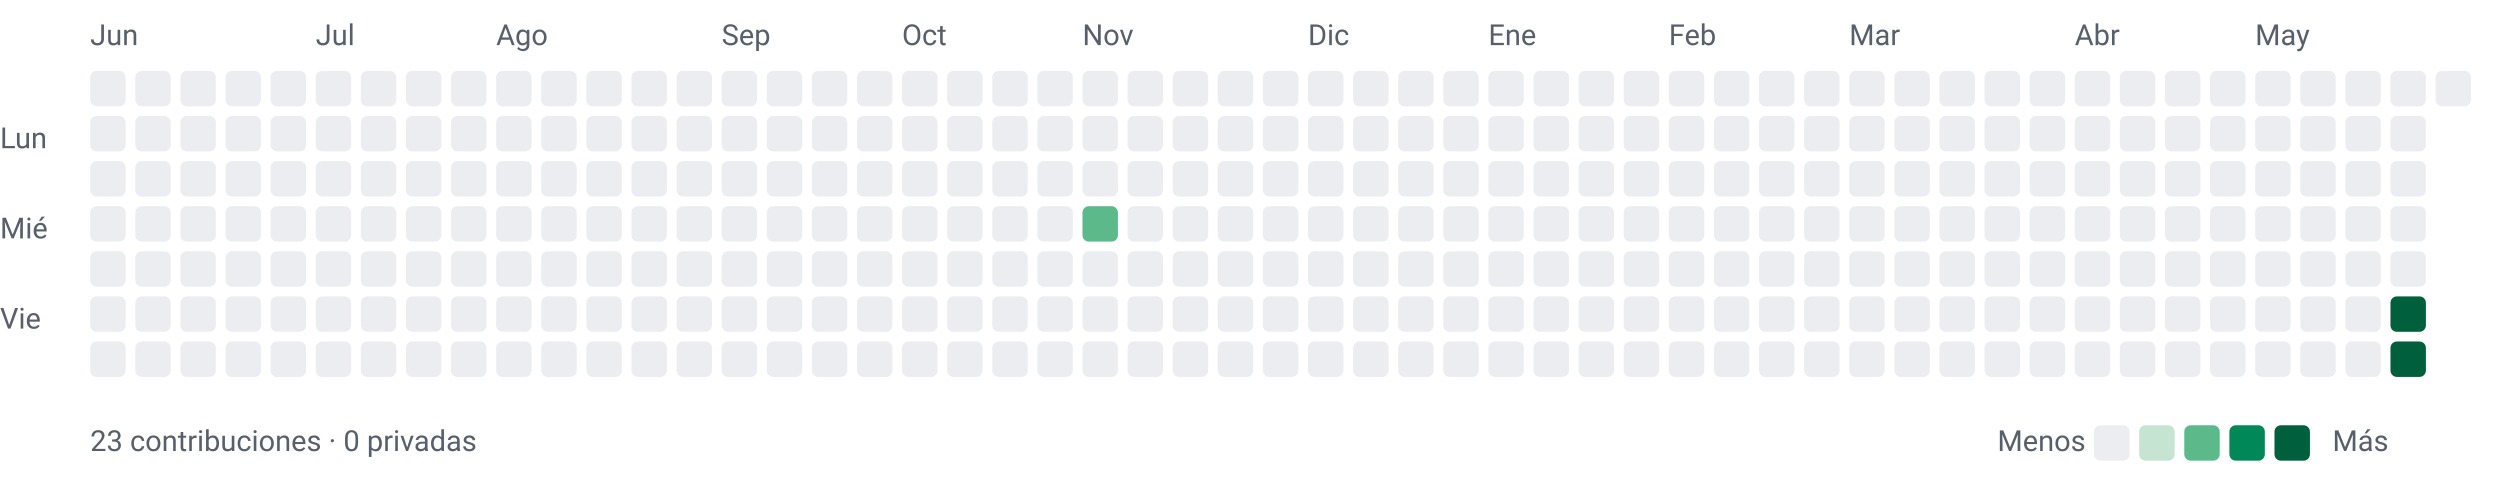
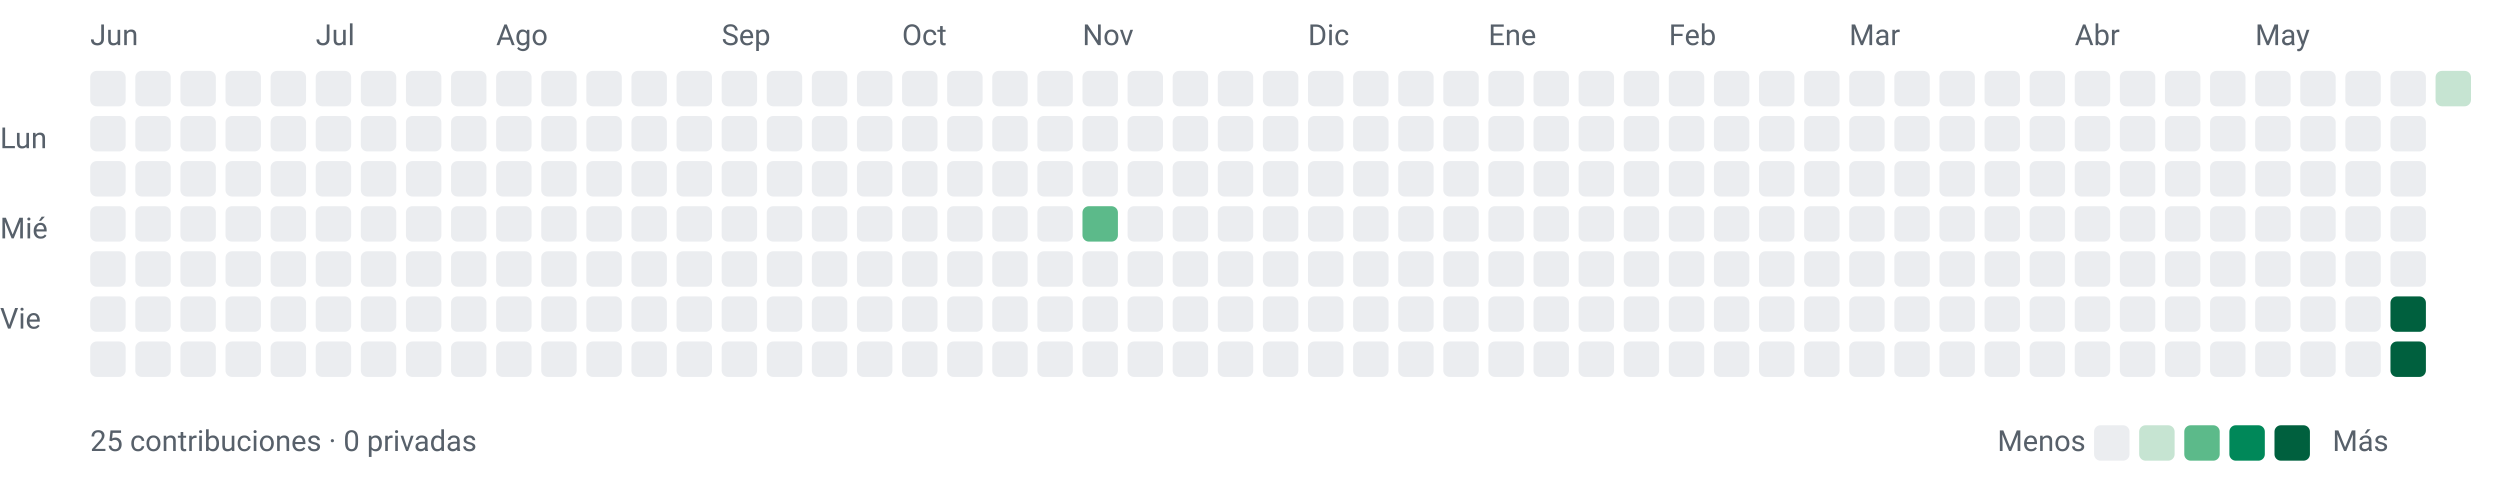
<svg xmlns="http://www.w3.org/2000/svg" width="776" height="148" viewBox="0 0 776 148" role="img" aria-labelledby="title desc">
  <style>text{font-family:-apple-system,BlinkMacSystemFont,"Segoe UI",Roboto,sans-serif;font-size:9px;fill:#57606a}</style>
  <text x="28" y="14">Jun</text>
  <text x="98" y="14">Jul</text>
  <text x="154" y="14">Ago</text>
  <text x="224" y="14">Sep</text>
  <text x="280" y="14">Oct</text>
  <text x="336" y="14">Nov</text>
  <text x="406" y="14">Dic</text>
  <text x="462" y="14">Ene</text>
  <text x="518" y="14">Feb</text>
  <text x="574" y="14">Mar</text>
  <text x="644" y="14">Abr</text>
  <text x="700" y="14">May</text>
  <text x="0" y="46">Lun</text>
  <text x="0" y="74">Mié</text>
  <text x="0" y="102">Vie</text>
  <rect x="28" y="22" width="11" height="11" rx="2" ry="2" fill="#ebedf0" />
  <rect x="28" y="36" width="11" height="11" rx="2" ry="2" fill="#ebedf0" />
  <rect x="28" y="50" width="11" height="11" rx="2" ry="2" fill="#ebedf0" />
  <rect x="28" y="64" width="11" height="11" rx="2" ry="2" fill="#ebedf0" />
  <rect x="28" y="78" width="11" height="11" rx="2" ry="2" fill="#ebedf0" />
  <rect x="28" y="92" width="11" height="11" rx="2" ry="2" fill="#ebedf0" />
  <rect x="28" y="106" width="11" height="11" rx="2" ry="2" fill="#ebedf0" />
  <rect x="42" y="22" width="11" height="11" rx="2" ry="2" fill="#ebedf0" />
  <rect x="42" y="36" width="11" height="11" rx="2" ry="2" fill="#ebedf0" />
  <rect x="42" y="50" width="11" height="11" rx="2" ry="2" fill="#ebedf0" />
  <rect x="42" y="64" width="11" height="11" rx="2" ry="2" fill="#ebedf0" />
  <rect x="42" y="78" width="11" height="11" rx="2" ry="2" fill="#ebedf0" />
  <rect x="42" y="92" width="11" height="11" rx="2" ry="2" fill="#ebedf0" />
  <rect x="42" y="106" width="11" height="11" rx="2" ry="2" fill="#ebedf0" />
  <rect x="56" y="22" width="11" height="11" rx="2" ry="2" fill="#ebedf0" />
  <rect x="56" y="36" width="11" height="11" rx="2" ry="2" fill="#ebedf0" />
  <rect x="56" y="50" width="11" height="11" rx="2" ry="2" fill="#ebedf0" />
  <rect x="56" y="64" width="11" height="11" rx="2" ry="2" fill="#ebedf0" />
  <rect x="56" y="78" width="11" height="11" rx="2" ry="2" fill="#ebedf0" />
  <rect x="56" y="92" width="11" height="11" rx="2" ry="2" fill="#ebedf0" />
  <rect x="56" y="106" width="11" height="11" rx="2" ry="2" fill="#ebedf0" />
  <rect x="70" y="22" width="11" height="11" rx="2" ry="2" fill="#ebedf0" />
  <rect x="70" y="36" width="11" height="11" rx="2" ry="2" fill="#ebedf0" />
  <rect x="70" y="50" width="11" height="11" rx="2" ry="2" fill="#ebedf0" />
  <rect x="70" y="64" width="11" height="11" rx="2" ry="2" fill="#ebedf0" />
  <rect x="70" y="78" width="11" height="11" rx="2" ry="2" fill="#ebedf0" />
  <rect x="70" y="92" width="11" height="11" rx="2" ry="2" fill="#ebedf0" />
  <rect x="70" y="106" width="11" height="11" rx="2" ry="2" fill="#ebedf0" />
  <rect x="84" y="22" width="11" height="11" rx="2" ry="2" fill="#ebedf0" />
  <rect x="84" y="36" width="11" height="11" rx="2" ry="2" fill="#ebedf0" />
  <rect x="84" y="50" width="11" height="11" rx="2" ry="2" fill="#ebedf0" />
  <rect x="84" y="64" width="11" height="11" rx="2" ry="2" fill="#ebedf0" />
  <rect x="84" y="78" width="11" height="11" rx="2" ry="2" fill="#ebedf0" />
  <rect x="84" y="92" width="11" height="11" rx="2" ry="2" fill="#ebedf0" />
  <rect x="84" y="106" width="11" height="11" rx="2" ry="2" fill="#ebedf0" />
  <rect x="98" y="22" width="11" height="11" rx="2" ry="2" fill="#ebedf0" />
  <rect x="98" y="36" width="11" height="11" rx="2" ry="2" fill="#ebedf0" />
  <rect x="98" y="50" width="11" height="11" rx="2" ry="2" fill="#ebedf0" />
  <rect x="98" y="64" width="11" height="11" rx="2" ry="2" fill="#ebedf0" />
  <rect x="98" y="78" width="11" height="11" rx="2" ry="2" fill="#ebedf0" />
  <rect x="98" y="92" width="11" height="11" rx="2" ry="2" fill="#ebedf0" />
  <rect x="98" y="106" width="11" height="11" rx="2" ry="2" fill="#ebedf0" />
  <rect x="112" y="22" width="11" height="11" rx="2" ry="2" fill="#ebedf0" />
  <rect x="112" y="36" width="11" height="11" rx="2" ry="2" fill="#ebedf0" />
  <rect x="112" y="50" width="11" height="11" rx="2" ry="2" fill="#ebedf0" />
  <rect x="112" y="64" width="11" height="11" rx="2" ry="2" fill="#ebedf0" />
  <rect x="112" y="78" width="11" height="11" rx="2" ry="2" fill="#ebedf0" />
  <rect x="112" y="92" width="11" height="11" rx="2" ry="2" fill="#ebedf0" />
  <rect x="112" y="106" width="11" height="11" rx="2" ry="2" fill="#ebedf0" />
  <rect x="126" y="22" width="11" height="11" rx="2" ry="2" fill="#ebedf0" />
  <rect x="126" y="36" width="11" height="11" rx="2" ry="2" fill="#ebedf0" />
  <rect x="126" y="50" width="11" height="11" rx="2" ry="2" fill="#ebedf0" />
  <rect x="126" y="64" width="11" height="11" rx="2" ry="2" fill="#ebedf0" />
  <rect x="126" y="78" width="11" height="11" rx="2" ry="2" fill="#ebedf0" />
  <rect x="126" y="92" width="11" height="11" rx="2" ry="2" fill="#ebedf0" />
  <rect x="126" y="106" width="11" height="11" rx="2" ry="2" fill="#ebedf0" />
  <rect x="140" y="22" width="11" height="11" rx="2" ry="2" fill="#ebedf0" />
  <rect x="140" y="36" width="11" height="11" rx="2" ry="2" fill="#ebedf0" />
  <rect x="140" y="50" width="11" height="11" rx="2" ry="2" fill="#ebedf0" />
  <rect x="140" y="64" width="11" height="11" rx="2" ry="2" fill="#ebedf0" />
  <rect x="140" y="78" width="11" height="11" rx="2" ry="2" fill="#ebedf0" />
  <rect x="140" y="92" width="11" height="11" rx="2" ry="2" fill="#ebedf0" />
  <rect x="140" y="106" width="11" height="11" rx="2" ry="2" fill="#ebedf0" />
  <rect x="154" y="22" width="11" height="11" rx="2" ry="2" fill="#ebedf0" />
  <rect x="154" y="36" width="11" height="11" rx="2" ry="2" fill="#ebedf0" />
  <rect x="154" y="50" width="11" height="11" rx="2" ry="2" fill="#ebedf0" />
  <rect x="154" y="64" width="11" height="11" rx="2" ry="2" fill="#ebedf0" />
  <rect x="154" y="78" width="11" height="11" rx="2" ry="2" fill="#ebedf0" />
  <rect x="154" y="92" width="11" height="11" rx="2" ry="2" fill="#ebedf0" />
  <rect x="154" y="106" width="11" height="11" rx="2" ry="2" fill="#ebedf0" />
  <rect x="168" y="22" width="11" height="11" rx="2" ry="2" fill="#ebedf0" />
  <rect x="168" y="36" width="11" height="11" rx="2" ry="2" fill="#ebedf0" />
  <rect x="168" y="50" width="11" height="11" rx="2" ry="2" fill="#ebedf0" />
  <rect x="168" y="64" width="11" height="11" rx="2" ry="2" fill="#ebedf0" />
  <rect x="168" y="78" width="11" height="11" rx="2" ry="2" fill="#ebedf0" />
  <rect x="168" y="92" width="11" height="11" rx="2" ry="2" fill="#ebedf0" />
  <rect x="168" y="106" width="11" height="11" rx="2" ry="2" fill="#ebedf0" />
  <rect x="182" y="22" width="11" height="11" rx="2" ry="2" fill="#ebedf0" />
  <rect x="182" y="36" width="11" height="11" rx="2" ry="2" fill="#ebedf0" />
  <rect x="182" y="50" width="11" height="11" rx="2" ry="2" fill="#ebedf0" />
  <rect x="182" y="64" width="11" height="11" rx="2" ry="2" fill="#ebedf0" />
  <rect x="182" y="78" width="11" height="11" rx="2" ry="2" fill="#ebedf0" />
  <rect x="182" y="92" width="11" height="11" rx="2" ry="2" fill="#ebedf0" />
  <rect x="182" y="106" width="11" height="11" rx="2" ry="2" fill="#ebedf0" />
  <rect x="196" y="22" width="11" height="11" rx="2" ry="2" fill="#ebedf0" />
  <rect x="196" y="36" width="11" height="11" rx="2" ry="2" fill="#ebedf0" />
  <rect x="196" y="50" width="11" height="11" rx="2" ry="2" fill="#ebedf0" />
  <rect x="196" y="64" width="11" height="11" rx="2" ry="2" fill="#ebedf0" />
  <rect x="196" y="78" width="11" height="11" rx="2" ry="2" fill="#ebedf0" />
  <rect x="196" y="92" width="11" height="11" rx="2" ry="2" fill="#ebedf0" />
  <rect x="196" y="106" width="11" height="11" rx="2" ry="2" fill="#ebedf0" />
  <rect x="210" y="22" width="11" height="11" rx="2" ry="2" fill="#ebedf0" />
  <rect x="210" y="36" width="11" height="11" rx="2" ry="2" fill="#ebedf0" />
  <rect x="210" y="50" width="11" height="11" rx="2" ry="2" fill="#ebedf0" />
  <rect x="210" y="64" width="11" height="11" rx="2" ry="2" fill="#ebedf0" />
  <rect x="210" y="78" width="11" height="11" rx="2" ry="2" fill="#ebedf0" />
  <rect x="210" y="92" width="11" height="11" rx="2" ry="2" fill="#ebedf0" />
  <rect x="210" y="106" width="11" height="11" rx="2" ry="2" fill="#ebedf0" />
  <rect x="224" y="22" width="11" height="11" rx="2" ry="2" fill="#ebedf0" />
  <rect x="224" y="36" width="11" height="11" rx="2" ry="2" fill="#ebedf0" />
  <rect x="224" y="50" width="11" height="11" rx="2" ry="2" fill="#ebedf0" />
  <rect x="224" y="64" width="11" height="11" rx="2" ry="2" fill="#ebedf0" />
  <rect x="224" y="78" width="11" height="11" rx="2" ry="2" fill="#ebedf0" />
  <rect x="224" y="92" width="11" height="11" rx="2" ry="2" fill="#ebedf0" />
  <rect x="224" y="106" width="11" height="11" rx="2" ry="2" fill="#ebedf0" />
  <rect x="238" y="22" width="11" height="11" rx="2" ry="2" fill="#ebedf0" />
  <rect x="238" y="36" width="11" height="11" rx="2" ry="2" fill="#ebedf0" />
  <rect x="238" y="50" width="11" height="11" rx="2" ry="2" fill="#ebedf0" />
  <rect x="238" y="64" width="11" height="11" rx="2" ry="2" fill="#ebedf0" />
  <rect x="238" y="78" width="11" height="11" rx="2" ry="2" fill="#ebedf0" />
  <rect x="238" y="92" width="11" height="11" rx="2" ry="2" fill="#ebedf0" />
  <rect x="238" y="106" width="11" height="11" rx="2" ry="2" fill="#ebedf0" />
  <rect x="252" y="22" width="11" height="11" rx="2" ry="2" fill="#ebedf0" />
  <rect x="252" y="36" width="11" height="11" rx="2" ry="2" fill="#ebedf0" />
  <rect x="252" y="50" width="11" height="11" rx="2" ry="2" fill="#ebedf0" />
  <rect x="252" y="64" width="11" height="11" rx="2" ry="2" fill="#ebedf0" />
  <rect x="252" y="78" width="11" height="11" rx="2" ry="2" fill="#ebedf0" />
  <rect x="252" y="92" width="11" height="11" rx="2" ry="2" fill="#ebedf0" />
  <rect x="252" y="106" width="11" height="11" rx="2" ry="2" fill="#ebedf0" />
  <rect x="266" y="22" width="11" height="11" rx="2" ry="2" fill="#ebedf0" />
  <rect x="266" y="36" width="11" height="11" rx="2" ry="2" fill="#ebedf0" />
  <rect x="266" y="50" width="11" height="11" rx="2" ry="2" fill="#ebedf0" />
  <rect x="266" y="64" width="11" height="11" rx="2" ry="2" fill="#ebedf0" />
  <rect x="266" y="78" width="11" height="11" rx="2" ry="2" fill="#ebedf0" />
  <rect x="266" y="92" width="11" height="11" rx="2" ry="2" fill="#ebedf0" />
  <rect x="266" y="106" width="11" height="11" rx="2" ry="2" fill="#ebedf0" />
  <rect x="280" y="22" width="11" height="11" rx="2" ry="2" fill="#ebedf0" />
  <rect x="280" y="36" width="11" height="11" rx="2" ry="2" fill="#ebedf0" />
  <rect x="280" y="50" width="11" height="11" rx="2" ry="2" fill="#ebedf0" />
  <rect x="280" y="64" width="11" height="11" rx="2" ry="2" fill="#ebedf0" />
  <rect x="280" y="78" width="11" height="11" rx="2" ry="2" fill="#ebedf0" />
  <rect x="280" y="92" width="11" height="11" rx="2" ry="2" fill="#ebedf0" />
  <rect x="280" y="106" width="11" height="11" rx="2" ry="2" fill="#ebedf0" />
  <rect x="294" y="22" width="11" height="11" rx="2" ry="2" fill="#ebedf0" />
  <rect x="294" y="36" width="11" height="11" rx="2" ry="2" fill="#ebedf0" />
  <rect x="294" y="50" width="11" height="11" rx="2" ry="2" fill="#ebedf0" />
  <rect x="294" y="64" width="11" height="11" rx="2" ry="2" fill="#ebedf0" />
  <rect x="294" y="78" width="11" height="11" rx="2" ry="2" fill="#ebedf0" />
  <rect x="294" y="92" width="11" height="11" rx="2" ry="2" fill="#ebedf0" />
  <rect x="294" y="106" width="11" height="11" rx="2" ry="2" fill="#ebedf0" />
  <rect x="308" y="22" width="11" height="11" rx="2" ry="2" fill="#ebedf0" />
  <rect x="308" y="36" width="11" height="11" rx="2" ry="2" fill="#ebedf0" />
  <rect x="308" y="50" width="11" height="11" rx="2" ry="2" fill="#ebedf0" />
  <rect x="308" y="64" width="11" height="11" rx="2" ry="2" fill="#ebedf0" />
  <rect x="308" y="78" width="11" height="11" rx="2" ry="2" fill="#ebedf0" />
  <rect x="308" y="92" width="11" height="11" rx="2" ry="2" fill="#ebedf0" />
  <rect x="308" y="106" width="11" height="11" rx="2" ry="2" fill="#ebedf0" />
  <rect x="322" y="22" width="11" height="11" rx="2" ry="2" fill="#ebedf0" />
  <rect x="322" y="36" width="11" height="11" rx="2" ry="2" fill="#ebedf0" />
  <rect x="322" y="50" width="11" height="11" rx="2" ry="2" fill="#ebedf0" />
  <rect x="322" y="64" width="11" height="11" rx="2" ry="2" fill="#ebedf0" />
  <rect x="322" y="78" width="11" height="11" rx="2" ry="2" fill="#ebedf0" />
  <rect x="322" y="92" width="11" height="11" rx="2" ry="2" fill="#ebedf0" />
  <rect x="322" y="106" width="11" height="11" rx="2" ry="2" fill="#ebedf0" />
  <rect x="336" y="22" width="11" height="11" rx="2" ry="2" fill="#ebedf0" />
  <rect x="336" y="36" width="11" height="11" rx="2" ry="2" fill="#ebedf0" />
  <rect x="336" y="50" width="11" height="11" rx="2" ry="2" fill="#ebedf0" />
  <rect x="336" y="64" width="11" height="11" rx="2" ry="2" fill="#5cba8a" />
  <rect x="336" y="78" width="11" height="11" rx="2" ry="2" fill="#ebedf0" />
  <rect x="336" y="92" width="11" height="11" rx="2" ry="2" fill="#ebedf0" />
  <rect x="336" y="106" width="11" height="11" rx="2" ry="2" fill="#ebedf0" />
  <rect x="350" y="22" width="11" height="11" rx="2" ry="2" fill="#ebedf0" />
  <rect x="350" y="36" width="11" height="11" rx="2" ry="2" fill="#ebedf0" />
  <rect x="350" y="50" width="11" height="11" rx="2" ry="2" fill="#ebedf0" />
  <rect x="350" y="64" width="11" height="11" rx="2" ry="2" fill="#ebedf0" />
  <rect x="350" y="78" width="11" height="11" rx="2" ry="2" fill="#ebedf0" />
  <rect x="350" y="92" width="11" height="11" rx="2" ry="2" fill="#ebedf0" />
  <rect x="350" y="106" width="11" height="11" rx="2" ry="2" fill="#ebedf0" />
  <rect x="364" y="22" width="11" height="11" rx="2" ry="2" fill="#ebedf0" />
  <rect x="364" y="36" width="11" height="11" rx="2" ry="2" fill="#ebedf0" />
  <rect x="364" y="50" width="11" height="11" rx="2" ry="2" fill="#ebedf0" />
  <rect x="364" y="64" width="11" height="11" rx="2" ry="2" fill="#ebedf0" />
  <rect x="364" y="78" width="11" height="11" rx="2" ry="2" fill="#ebedf0" />
  <rect x="364" y="92" width="11" height="11" rx="2" ry="2" fill="#ebedf0" />
  <rect x="364" y="106" width="11" height="11" rx="2" ry="2" fill="#ebedf0" />
  <rect x="378" y="22" width="11" height="11" rx="2" ry="2" fill="#ebedf0" />
  <rect x="378" y="36" width="11" height="11" rx="2" ry="2" fill="#ebedf0" />
  <rect x="378" y="50" width="11" height="11" rx="2" ry="2" fill="#ebedf0" />
  <rect x="378" y="64" width="11" height="11" rx="2" ry="2" fill="#ebedf0" />
  <rect x="378" y="78" width="11" height="11" rx="2" ry="2" fill="#ebedf0" />
  <rect x="378" y="92" width="11" height="11" rx="2" ry="2" fill="#ebedf0" />
  <rect x="378" y="106" width="11" height="11" rx="2" ry="2" fill="#ebedf0" />
  <rect x="392" y="22" width="11" height="11" rx="2" ry="2" fill="#ebedf0" />
  <rect x="392" y="36" width="11" height="11" rx="2" ry="2" fill="#ebedf0" />
  <rect x="392" y="50" width="11" height="11" rx="2" ry="2" fill="#ebedf0" />
  <rect x="392" y="64" width="11" height="11" rx="2" ry="2" fill="#ebedf0" />
  <rect x="392" y="78" width="11" height="11" rx="2" ry="2" fill="#ebedf0" />
  <rect x="392" y="92" width="11" height="11" rx="2" ry="2" fill="#ebedf0" />
  <rect x="392" y="106" width="11" height="11" rx="2" ry="2" fill="#ebedf0" />
  <rect x="406" y="22" width="11" height="11" rx="2" ry="2" fill="#ebedf0" />
  <rect x="406" y="36" width="11" height="11" rx="2" ry="2" fill="#ebedf0" />
  <rect x="406" y="50" width="11" height="11" rx="2" ry="2" fill="#ebedf0" />
  <rect x="406" y="64" width="11" height="11" rx="2" ry="2" fill="#ebedf0" />
  <rect x="406" y="78" width="11" height="11" rx="2" ry="2" fill="#ebedf0" />
  <rect x="406" y="92" width="11" height="11" rx="2" ry="2" fill="#ebedf0" />
  <rect x="406" y="106" width="11" height="11" rx="2" ry="2" fill="#ebedf0" />
  <rect x="420" y="22" width="11" height="11" rx="2" ry="2" fill="#ebedf0" />
  <rect x="420" y="36" width="11" height="11" rx="2" ry="2" fill="#ebedf0" />
  <rect x="420" y="50" width="11" height="11" rx="2" ry="2" fill="#ebedf0" />
  <rect x="420" y="64" width="11" height="11" rx="2" ry="2" fill="#ebedf0" />
  <rect x="420" y="78" width="11" height="11" rx="2" ry="2" fill="#ebedf0" />
  <rect x="420" y="92" width="11" height="11" rx="2" ry="2" fill="#ebedf0" />
  <rect x="420" y="106" width="11" height="11" rx="2" ry="2" fill="#ebedf0" />
  <rect x="434" y="22" width="11" height="11" rx="2" ry="2" fill="#ebedf0" />
  <rect x="434" y="36" width="11" height="11" rx="2" ry="2" fill="#ebedf0" />
  <rect x="434" y="50" width="11" height="11" rx="2" ry="2" fill="#ebedf0" />
  <rect x="434" y="64" width="11" height="11" rx="2" ry="2" fill="#ebedf0" />
  <rect x="434" y="78" width="11" height="11" rx="2" ry="2" fill="#ebedf0" />
  <rect x="434" y="92" width="11" height="11" rx="2" ry="2" fill="#ebedf0" />
  <rect x="434" y="106" width="11" height="11" rx="2" ry="2" fill="#ebedf0" />
  <rect x="448" y="22" width="11" height="11" rx="2" ry="2" fill="#ebedf0" />
  <rect x="448" y="36" width="11" height="11" rx="2" ry="2" fill="#ebedf0" />
  <rect x="448" y="50" width="11" height="11" rx="2" ry="2" fill="#ebedf0" />
  <rect x="448" y="64" width="11" height="11" rx="2" ry="2" fill="#ebedf0" />
  <rect x="448" y="78" width="11" height="11" rx="2" ry="2" fill="#ebedf0" />
  <rect x="448" y="92" width="11" height="11" rx="2" ry="2" fill="#ebedf0" />
  <rect x="448" y="106" width="11" height="11" rx="2" ry="2" fill="#ebedf0" />
  <rect x="462" y="22" width="11" height="11" rx="2" ry="2" fill="#ebedf0" />
  <rect x="462" y="36" width="11" height="11" rx="2" ry="2" fill="#ebedf0" />
  <rect x="462" y="50" width="11" height="11" rx="2" ry="2" fill="#ebedf0" />
  <rect x="462" y="64" width="11" height="11" rx="2" ry="2" fill="#ebedf0" />
  <rect x="462" y="78" width="11" height="11" rx="2" ry="2" fill="#ebedf0" />
  <rect x="462" y="92" width="11" height="11" rx="2" ry="2" fill="#ebedf0" />
  <rect x="462" y="106" width="11" height="11" rx="2" ry="2" fill="#ebedf0" />
  <rect x="476" y="22" width="11" height="11" rx="2" ry="2" fill="#ebedf0" />
  <rect x="476" y="36" width="11" height="11" rx="2" ry="2" fill="#ebedf0" />
  <rect x="476" y="50" width="11" height="11" rx="2" ry="2" fill="#ebedf0" />
  <rect x="476" y="64" width="11" height="11" rx="2" ry="2" fill="#ebedf0" />
  <rect x="476" y="78" width="11" height="11" rx="2" ry="2" fill="#ebedf0" />
  <rect x="476" y="92" width="11" height="11" rx="2" ry="2" fill="#ebedf0" />
  <rect x="476" y="106" width="11" height="11" rx="2" ry="2" fill="#ebedf0" />
  <rect x="490" y="22" width="11" height="11" rx="2" ry="2" fill="#ebedf0" />
  <rect x="490" y="36" width="11" height="11" rx="2" ry="2" fill="#ebedf0" />
  <rect x="490" y="50" width="11" height="11" rx="2" ry="2" fill="#ebedf0" />
  <rect x="490" y="64" width="11" height="11" rx="2" ry="2" fill="#ebedf0" />
  <rect x="490" y="78" width="11" height="11" rx="2" ry="2" fill="#ebedf0" />
  <rect x="490" y="92" width="11" height="11" rx="2" ry="2" fill="#ebedf0" />
  <rect x="490" y="106" width="11" height="11" rx="2" ry="2" fill="#ebedf0" />
  <rect x="504" y="22" width="11" height="11" rx="2" ry="2" fill="#ebedf0" />
  <rect x="504" y="36" width="11" height="11" rx="2" ry="2" fill="#ebedf0" />
  <rect x="504" y="50" width="11" height="11" rx="2" ry="2" fill="#ebedf0" />
  <rect x="504" y="64" width="11" height="11" rx="2" ry="2" fill="#ebedf0" />
  <rect x="504" y="78" width="11" height="11" rx="2" ry="2" fill="#ebedf0" />
  <rect x="504" y="92" width="11" height="11" rx="2" ry="2" fill="#ebedf0" />
  <rect x="504" y="106" width="11" height="11" rx="2" ry="2" fill="#ebedf0" />
  <rect x="518" y="22" width="11" height="11" rx="2" ry="2" fill="#ebedf0" />
  <rect x="518" y="36" width="11" height="11" rx="2" ry="2" fill="#ebedf0" />
  <rect x="518" y="50" width="11" height="11" rx="2" ry="2" fill="#ebedf0" />
  <rect x="518" y="64" width="11" height="11" rx="2" ry="2" fill="#ebedf0" />
  <rect x="518" y="78" width="11" height="11" rx="2" ry="2" fill="#ebedf0" />
  <rect x="518" y="92" width="11" height="11" rx="2" ry="2" fill="#ebedf0" />
  <rect x="518" y="106" width="11" height="11" rx="2" ry="2" fill="#ebedf0" />
  <rect x="532" y="22" width="11" height="11" rx="2" ry="2" fill="#ebedf0" />
  <rect x="532" y="36" width="11" height="11" rx="2" ry="2" fill="#ebedf0" />
  <rect x="532" y="50" width="11" height="11" rx="2" ry="2" fill="#ebedf0" />
  <rect x="532" y="64" width="11" height="11" rx="2" ry="2" fill="#ebedf0" />
  <rect x="532" y="78" width="11" height="11" rx="2" ry="2" fill="#ebedf0" />
  <rect x="532" y="92" width="11" height="11" rx="2" ry="2" fill="#ebedf0" />
  <rect x="532" y="106" width="11" height="11" rx="2" ry="2" fill="#ebedf0" />
  <rect x="546" y="22" width="11" height="11" rx="2" ry="2" fill="#ebedf0" />
  <rect x="546" y="36" width="11" height="11" rx="2" ry="2" fill="#ebedf0" />
  <rect x="546" y="50" width="11" height="11" rx="2" ry="2" fill="#ebedf0" />
  <rect x="546" y="64" width="11" height="11" rx="2" ry="2" fill="#ebedf0" />
  <rect x="546" y="78" width="11" height="11" rx="2" ry="2" fill="#ebedf0" />
  <rect x="546" y="92" width="11" height="11" rx="2" ry="2" fill="#ebedf0" />
  <rect x="546" y="106" width="11" height="11" rx="2" ry="2" fill="#ebedf0" />
  <rect x="560" y="22" width="11" height="11" rx="2" ry="2" fill="#ebedf0" />
  <rect x="560" y="36" width="11" height="11" rx="2" ry="2" fill="#ebedf0" />
  <rect x="560" y="50" width="11" height="11" rx="2" ry="2" fill="#ebedf0" />
  <rect x="560" y="64" width="11" height="11" rx="2" ry="2" fill="#ebedf0" />
  <rect x="560" y="78" width="11" height="11" rx="2" ry="2" fill="#ebedf0" />
  <rect x="560" y="92" width="11" height="11" rx="2" ry="2" fill="#ebedf0" />
  <rect x="560" y="106" width="11" height="11" rx="2" ry="2" fill="#ebedf0" />
  <rect x="574" y="22" width="11" height="11" rx="2" ry="2" fill="#ebedf0" />
  <rect x="574" y="36" width="11" height="11" rx="2" ry="2" fill="#ebedf0" />
  <rect x="574" y="50" width="11" height="11" rx="2" ry="2" fill="#ebedf0" />
  <rect x="574" y="64" width="11" height="11" rx="2" ry="2" fill="#ebedf0" />
  <rect x="574" y="78" width="11" height="11" rx="2" ry="2" fill="#ebedf0" />
  <rect x="574" y="92" width="11" height="11" rx="2" ry="2" fill="#ebedf0" />
  <rect x="574" y="106" width="11" height="11" rx="2" ry="2" fill="#ebedf0" />
  <rect x="588" y="22" width="11" height="11" rx="2" ry="2" fill="#ebedf0" />
  <rect x="588" y="36" width="11" height="11" rx="2" ry="2" fill="#ebedf0" />
  <rect x="588" y="50" width="11" height="11" rx="2" ry="2" fill="#ebedf0" />
  <rect x="588" y="64" width="11" height="11" rx="2" ry="2" fill="#ebedf0" />
  <rect x="588" y="78" width="11" height="11" rx="2" ry="2" fill="#ebedf0" />
  <rect x="588" y="92" width="11" height="11" rx="2" ry="2" fill="#ebedf0" />
  <rect x="588" y="106" width="11" height="11" rx="2" ry="2" fill="#ebedf0" />
  <rect x="602" y="22" width="11" height="11" rx="2" ry="2" fill="#ebedf0" />
  <rect x="602" y="36" width="11" height="11" rx="2" ry="2" fill="#ebedf0" />
  <rect x="602" y="50" width="11" height="11" rx="2" ry="2" fill="#ebedf0" />
  <rect x="602" y="64" width="11" height="11" rx="2" ry="2" fill="#ebedf0" />
  <rect x="602" y="78" width="11" height="11" rx="2" ry="2" fill="#ebedf0" />
  <rect x="602" y="92" width="11" height="11" rx="2" ry="2" fill="#ebedf0" />
  <rect x="602" y="106" width="11" height="11" rx="2" ry="2" fill="#ebedf0" />
  <rect x="616" y="22" width="11" height="11" rx="2" ry="2" fill="#ebedf0" />
  <rect x="616" y="36" width="11" height="11" rx="2" ry="2" fill="#ebedf0" />
  <rect x="616" y="50" width="11" height="11" rx="2" ry="2" fill="#ebedf0" />
  <rect x="616" y="64" width="11" height="11" rx="2" ry="2" fill="#ebedf0" />
  <rect x="616" y="78" width="11" height="11" rx="2" ry="2" fill="#ebedf0" />
  <rect x="616" y="92" width="11" height="11" rx="2" ry="2" fill="#ebedf0" />
  <rect x="616" y="106" width="11" height="11" rx="2" ry="2" fill="#ebedf0" />
  <rect x="630" y="22" width="11" height="11" rx="2" ry="2" fill="#ebedf0" />
  <rect x="630" y="36" width="11" height="11" rx="2" ry="2" fill="#ebedf0" />
  <rect x="630" y="50" width="11" height="11" rx="2" ry="2" fill="#ebedf0" />
  <rect x="630" y="64" width="11" height="11" rx="2" ry="2" fill="#ebedf0" />
  <rect x="630" y="78" width="11" height="11" rx="2" ry="2" fill="#ebedf0" />
  <rect x="630" y="92" width="11" height="11" rx="2" ry="2" fill="#ebedf0" />
  <rect x="630" y="106" width="11" height="11" rx="2" ry="2" fill="#ebedf0" />
  <rect x="644" y="22" width="11" height="11" rx="2" ry="2" fill="#ebedf0" />
  <rect x="644" y="36" width="11" height="11" rx="2" ry="2" fill="#ebedf0" />
  <rect x="644" y="50" width="11" height="11" rx="2" ry="2" fill="#ebedf0" />
  <rect x="644" y="64" width="11" height="11" rx="2" ry="2" fill="#ebedf0" />
  <rect x="644" y="78" width="11" height="11" rx="2" ry="2" fill="#ebedf0" />
  <rect x="644" y="92" width="11" height="11" rx="2" ry="2" fill="#ebedf0" />
  <rect x="644" y="106" width="11" height="11" rx="2" ry="2" fill="#ebedf0" />
  <rect x="658" y="22" width="11" height="11" rx="2" ry="2" fill="#ebedf0" />
  <rect x="658" y="36" width="11" height="11" rx="2" ry="2" fill="#ebedf0" />
  <rect x="658" y="50" width="11" height="11" rx="2" ry="2" fill="#ebedf0" />
  <rect x="658" y="64" width="11" height="11" rx="2" ry="2" fill="#ebedf0" />
  <rect x="658" y="78" width="11" height="11" rx="2" ry="2" fill="#ebedf0" />
  <rect x="658" y="92" width="11" height="11" rx="2" ry="2" fill="#ebedf0" />
  <rect x="658" y="106" width="11" height="11" rx="2" ry="2" fill="#ebedf0" />
  <rect x="672" y="22" width="11" height="11" rx="2" ry="2" fill="#ebedf0" />
  <rect x="672" y="36" width="11" height="11" rx="2" ry="2" fill="#ebedf0" />
  <rect x="672" y="50" width="11" height="11" rx="2" ry="2" fill="#ebedf0" />
  <rect x="672" y="64" width="11" height="11" rx="2" ry="2" fill="#ebedf0" />
  <rect x="672" y="78" width="11" height="11" rx="2" ry="2" fill="#ebedf0" />
  <rect x="672" y="92" width="11" height="11" rx="2" ry="2" fill="#ebedf0" />
  <rect x="672" y="106" width="11" height="11" rx="2" ry="2" fill="#ebedf0" />
  <rect x="686" y="22" width="11" height="11" rx="2" ry="2" fill="#ebedf0" />
  <rect x="686" y="36" width="11" height="11" rx="2" ry="2" fill="#ebedf0" />
  <rect x="686" y="50" width="11" height="11" rx="2" ry="2" fill="#ebedf0" />
  <rect x="686" y="64" width="11" height="11" rx="2" ry="2" fill="#ebedf0" />
  <rect x="686" y="78" width="11" height="11" rx="2" ry="2" fill="#ebedf0" />
  <rect x="686" y="92" width="11" height="11" rx="2" ry="2" fill="#ebedf0" />
  <rect x="686" y="106" width="11" height="11" rx="2" ry="2" fill="#ebedf0" />
  <rect x="700" y="22" width="11" height="11" rx="2" ry="2" fill="#ebedf0" />
  <rect x="700" y="36" width="11" height="11" rx="2" ry="2" fill="#ebedf0" />
  <rect x="700" y="50" width="11" height="11" rx="2" ry="2" fill="#ebedf0" />
  <rect x="700" y="64" width="11" height="11" rx="2" ry="2" fill="#ebedf0" />
  <rect x="700" y="78" width="11" height="11" rx="2" ry="2" fill="#ebedf0" />
  <rect x="700" y="92" width="11" height="11" rx="2" ry="2" fill="#ebedf0" />
  <rect x="700" y="106" width="11" height="11" rx="2" ry="2" fill="#ebedf0" />
  <rect x="714" y="22" width="11" height="11" rx="2" ry="2" fill="#ebedf0" />
  <rect x="714" y="36" width="11" height="11" rx="2" ry="2" fill="#ebedf0" />
  <rect x="714" y="50" width="11" height="11" rx="2" ry="2" fill="#ebedf0" />
  <rect x="714" y="64" width="11" height="11" rx="2" ry="2" fill="#ebedf0" />
  <rect x="714" y="78" width="11" height="11" rx="2" ry="2" fill="#ebedf0" />
  <rect x="714" y="92" width="11" height="11" rx="2" ry="2" fill="#ebedf0" />
  <rect x="714" y="106" width="11" height="11" rx="2" ry="2" fill="#ebedf0" />
  <rect x="728" y="22" width="11" height="11" rx="2" ry="2" fill="#ebedf0" />
  <rect x="728" y="36" width="11" height="11" rx="2" ry="2" fill="#ebedf0" />
  <rect x="728" y="50" width="11" height="11" rx="2" ry="2" fill="#ebedf0" />
  <rect x="728" y="64" width="11" height="11" rx="2" ry="2" fill="#ebedf0" />
  <rect x="728" y="78" width="11" height="11" rx="2" ry="2" fill="#ebedf0" />
  <rect x="728" y="92" width="11" height="11" rx="2" ry="2" fill="#ebedf0" />
  <rect x="728" y="106" width="11" height="11" rx="2" ry="2" fill="#ebedf0" />
  <rect x="742" y="22" width="11" height="11" rx="2" ry="2" fill="#ebedf0" />
  <rect x="742" y="36" width="11" height="11" rx="2" ry="2" fill="#ebedf0" />
  <rect x="742" y="50" width="11" height="11" rx="2" ry="2" fill="#ebedf0" />
  <rect x="742" y="64" width="11" height="11" rx="2" ry="2" fill="#ebedf0" />
  <rect x="742" y="78" width="11" height="11" rx="2" ry="2" fill="#ebedf0" />
  <rect x="742" y="92" width="11" height="11" rx="2" ry="2" fill="#00603e" />
  <rect x="742" y="106" width="11" height="11" rx="2" ry="2" fill="#00603e" />
-   <rect x="756" y="22" width="11" height="11" rx="2" ry="2" fill="#ebedf0" />
-   <text x="28" y="140">23 contribuciones · 0 privadas</text>
+   <rect x="756" y="22" width="11" height="11" rx="2" ry="2" fill="#c6e4d2" />
+   <text x="28" y="140">25 contribuciones · 0 privadas</text>
  <text x="620" y="140">Menos</text>
  <rect x="650" y="132" width="11" height="11" rx="2" ry="2" fill="#ebedf0" />
  <rect x="664" y="132" width="11" height="11" rx="2" ry="2" fill="#c6e4d2" />
  <rect x="678" y="132" width="11" height="11" rx="2" ry="2" fill="#5cba8a" />
  <rect x="692" y="132" width="11" height="11" rx="2" ry="2" fill="#008859" />
  <rect x="706" y="132" width="11" height="11" rx="2" ry="2" fill="#00603e" />
  <text x="724" y="140">Más</text>
</svg>
